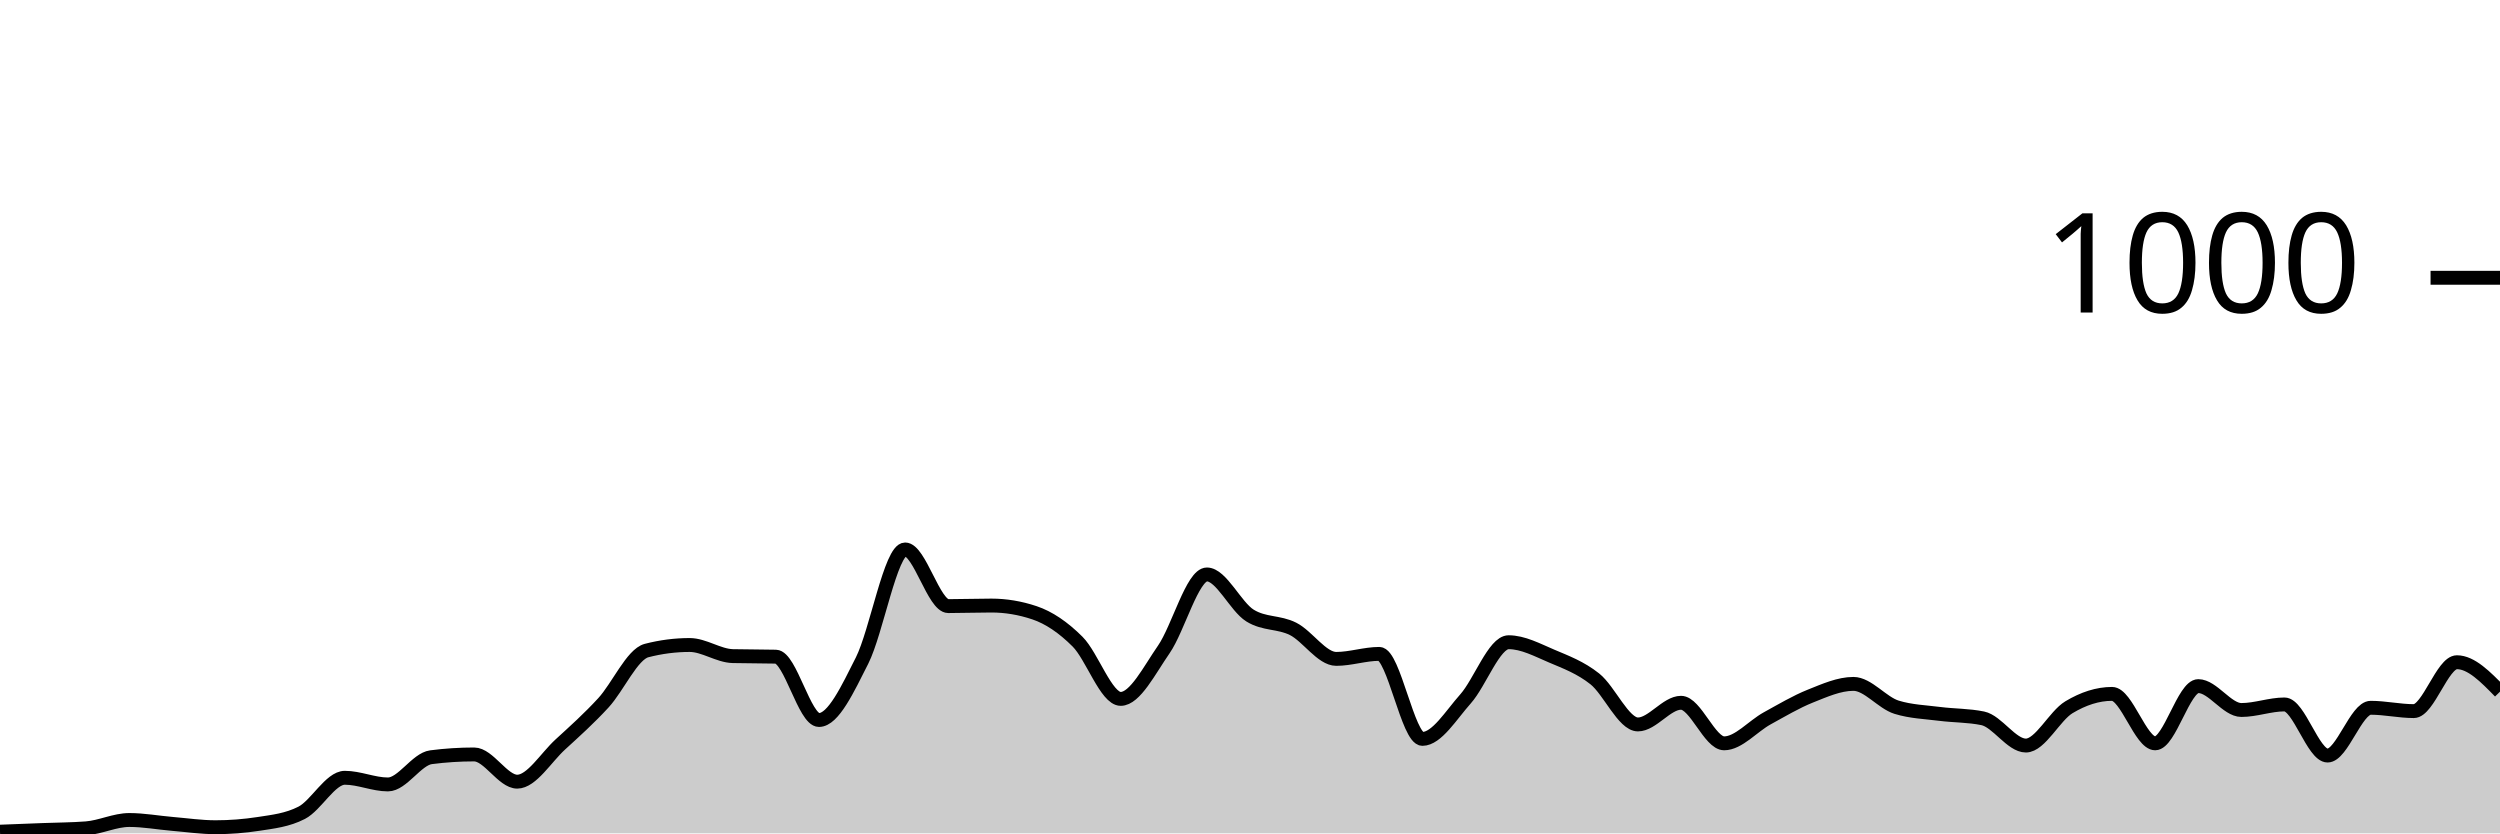
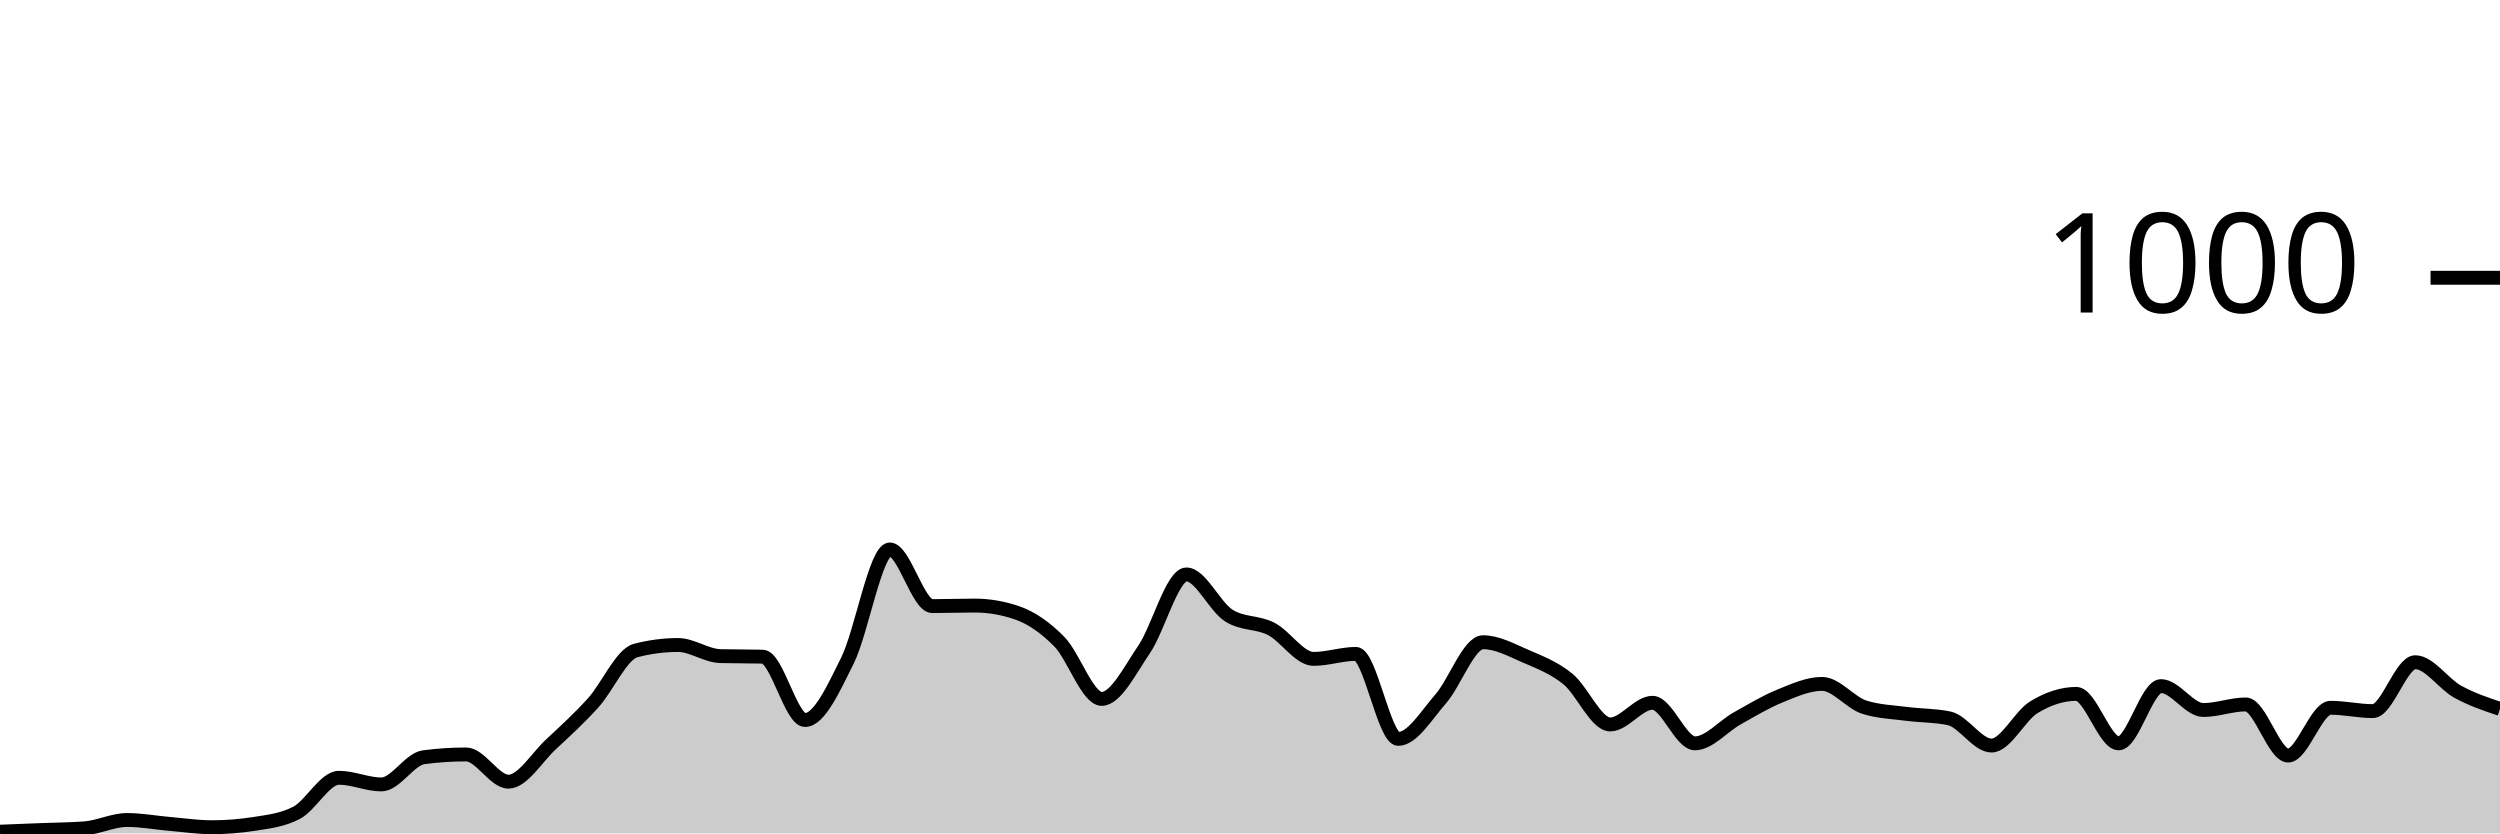
<svg xmlns="http://www.w3.org/2000/svg" viewBox="0 0 180 60">
  <g transform="translate(0,20)">
-     <path class="area" fill="rgba(0, 0, 0, 0.2)" d="M0,39.88C1.034,39.84,2.069,39.8,3.103,39.76C4.138,39.72,5.172,39.72,6.207,39.64C7.241,39.56,8.276,39.04,9.31,39.04C10.345,39.04,11.379,39.233,12.414,39.32C13.448,39.407,14.483,39.56,15.517,39.56C16.552,39.56,17.586,39.48,18.621,39.32C19.655,39.16,20.69,39.053,21.724,38.52C22.759,37.987,23.793,36,24.828,36C25.862,36,26.897,36.48,27.931,36.48C28.966,36.48,30,34.653,31.034,34.52C32.069,34.387,33.103,34.32,34.138,34.32C35.172,34.32,36.207,36.28,37.241,36.28C38.276,36.28,39.31,34.547,40.345,33.6C41.379,32.653,42.414,31.727,43.448,30.6C44.483,29.473,45.517,27.107,46.552,26.84C47.586,26.573,48.621,26.44,49.655,26.44C50.69,26.44,51.724,27.213,52.759,27.24C53.793,27.267,54.828,27.253,55.862,27.28C56.897,27.307,57.931,31.84,58.966,31.84C60,31.84,61.034,29.607,62.069,27.56C63.103,25.513,64.138,19.56,65.172,19.56C66.207,19.56,67.241,23.64,68.276,23.64C69.31,23.64,70.345,23.6,71.379,23.6C72.414,23.6,73.448,23.773,74.483,24.12C75.517,24.467,76.552,25.167,77.586,26.2C78.621,27.233,79.655,30.32,80.69,30.32C81.724,30.32,82.759,28.253,83.793,26.76C84.828,25.267,85.862,21.36,86.897,21.36C87.931,21.36,88.966,23.68,90,24.32C91.034,24.96,92.069,24.76,93.103,25.28C94.138,25.8,95.172,27.44,96.207,27.44C97.241,27.44,98.276,27.08,99.31,27.08C100.345,27.08,101.379,33.2,102.414,33.2C103.448,33.2,104.483,31.48,105.517,30.32C106.552,29.16,107.586,26.24,108.621,26.24C109.655,26.24,110.69,26.8,111.724,27.24C112.759,27.68,113.793,28.06,114.828,28.88C115.862,29.7,116.897,32.16,117.931,32.16C118.966,32.16,120,30.6,121.034,30.6C122.069,30.6,123.103,33.52,124.138,33.52C125.172,33.52,126.207,32.287,127.241,31.72C128.276,31.153,129.31,30.533,130.345,30.12C131.379,29.707,132.414,29.24,133.448,29.24C134.483,29.24,135.517,30.6,136.552,30.92C137.586,31.24,138.621,31.267,139.655,31.4C140.69,31.533,141.724,31.507,142.759,31.72C143.793,31.933,144.828,33.68,145.862,33.68C146.897,33.68,147.931,31.54,148.966,30.92C150,30.3,151.034,29.96,152.069,29.96C153.103,29.96,154.138,33.52,155.172,33.52C156.207,33.52,157.241,29.4,158.276,29.4C159.31,29.4,160.345,31.12,161.379,31.12C162.414,31.12,163.448,30.72,164.483,30.72C165.517,30.72,166.552,34.4,167.586,34.4C168.621,34.4,169.655,30.96,170.69,30.96C171.724,30.96,172.759,31.2,173.793,31.2C174.828,31.2,175.862,27.68,176.897,27.68C177.931,27.68,178.966,28.74,180,29.8L180,40C178.966,40,177.931,40,176.897,40C175.862,40,174.828,40,173.793,40C172.759,40,171.724,40,170.69,40C169.655,40,168.621,40,167.586,40C166.552,40,165.517,40,164.483,40C163.448,40,162.414,40,161.379,40C160.345,40,159.31,40,158.276,40C157.241,40,156.207,40,155.172,40C154.138,40,153.103,40,152.069,40C151.034,40,150,40,148.966,40C147.931,40,146.897,40,145.862,40C144.828,40,143.793,40,142.759,40C141.724,40,140.69,40,139.655,40C138.621,40,137.586,40,136.552,40C135.517,40,134.483,40,133.448,40C132.414,40,131.379,40,130.345,40C129.31,40,128.276,40,127.241,40C126.207,40,125.172,40,124.138,40C123.103,40,122.069,40,121.034,40C120,40,118.966,40,117.931,40C116.897,40,115.862,40,114.828,40C113.793,40,112.759,40,111.724,40C110.69,40,109.655,40,108.621,40C107.586,40,106.552,40,105.517,40C104.483,40,103.448,40,102.414,40C101.379,40,100.345,40,99.31,40C98.276,40,97.241,40,96.207,40C95.172,40,94.138,40,93.103,40C92.069,40,91.034,40,90,40C88.966,40,87.931,40,86.897,40C85.862,40,84.828,40,83.793,40C82.759,40,81.724,40,80.69,40C79.655,40,78.621,40,77.586,40C76.552,40,75.517,40,74.483,40C73.448,40,72.414,40,71.379,40C70.345,40,69.31,40,68.276,40C67.241,40,66.207,40,65.172,40C64.138,40,63.103,40,62.069,40C61.034,40,60,40,58.966,40C57.931,40,56.897,40,55.862,40C54.828,40,53.793,40,52.759,40C51.724,40,50.69,40,49.655,40C48.621,40,47.586,40,46.552,40C45.517,40,44.483,40,43.448,40C42.414,40,41.379,40,40.345,40C39.31,40,38.276,40,37.241,40C36.207,40,35.172,40,34.138,40C33.103,40,32.069,40,31.034,40C30,40,28.966,40,27.931,40C26.897,40,25.862,40,24.828,40C23.793,40,22.759,40,21.724,40C20.69,40,19.655,40,18.621,40C17.586,40,16.552,40,15.517,40C14.483,40,13.448,40,12.414,40C11.379,40,10.345,40,9.31,40C8.276,40,7.241,40,6.207,40C5.172,40,4.138,40,3.103,40C2.069,40,1.034,40,0,40Z" />
-     <path class="line" stroke="black" fill="none" d="M0,39.88C1.034,39.84,2.069,39.8,3.103,39.76C4.138,39.72,5.172,39.72,6.207,39.64C7.241,39.56,8.276,39.04,9.31,39.04C10.345,39.04,11.379,39.233,12.414,39.32C13.448,39.407,14.483,39.56,15.517,39.56C16.552,39.56,17.586,39.48,18.621,39.32C19.655,39.16,20.69,39.053,21.724,38.52C22.759,37.987,23.793,36,24.828,36C25.862,36,26.897,36.48,27.931,36.48C28.966,36.48,30,34.653,31.034,34.52C32.069,34.387,33.103,34.32,34.138,34.32C35.172,34.32,36.207,36.28,37.241,36.28C38.276,36.28,39.31,34.547,40.345,33.6C41.379,32.653,42.414,31.727,43.448,30.6C44.483,29.473,45.517,27.107,46.552,26.84C47.586,26.573,48.621,26.44,49.655,26.44C50.69,26.44,51.724,27.213,52.759,27.24C53.793,27.267,54.828,27.253,55.862,27.28C56.897,27.307,57.931,31.84,58.966,31.84C60,31.84,61.034,29.607,62.069,27.56C63.103,25.513,64.138,19.56,65.172,19.56C66.207,19.56,67.241,23.64,68.276,23.64C69.31,23.64,70.345,23.6,71.379,23.6C72.414,23.6,73.448,23.773,74.483,24.12C75.517,24.467,76.552,25.167,77.586,26.2C78.621,27.233,79.655,30.32,80.69,30.32C81.724,30.32,82.759,28.253,83.793,26.76C84.828,25.267,85.862,21.36,86.897,21.36C87.931,21.36,88.966,23.68,90,24.32C91.034,24.96,92.069,24.76,93.103,25.28C94.138,25.8,95.172,27.44,96.207,27.44C97.241,27.44,98.276,27.08,99.31,27.08C100.345,27.08,101.379,33.2,102.414,33.2C103.448,33.2,104.483,31.48,105.517,30.32C106.552,29.16,107.586,26.24,108.621,26.24C109.655,26.24,110.69,26.8,111.724,27.24C112.759,27.68,113.793,28.06,114.828,28.88C115.862,29.7,116.897,32.16,117.931,32.16C118.966,32.16,120,30.6,121.034,30.6C122.069,30.6,123.103,33.52,124.138,33.52C125.172,33.52,126.207,32.287,127.241,31.72C128.276,31.153,129.31,30.533,130.345,30.12C131.379,29.707,132.414,29.24,133.448,29.24C134.483,29.24,135.517,30.6,136.552,30.92C137.586,31.24,138.621,31.267,139.655,31.4C140.69,31.533,141.724,31.507,142.759,31.72C143.793,31.933,144.828,33.68,145.862,33.68C146.897,33.68,147.931,31.54,148.966,30.92C150,30.3,151.034,29.96,152.069,29.96C153.103,29.96,154.138,33.52,155.172,33.52C156.207,33.52,157.241,29.4,158.276,29.4C159.31,29.4,160.345,31.12,161.379,31.12C162.414,31.12,163.448,30.72,164.483,30.72C165.517,30.72,166.552,34.4,167.586,34.4C168.621,34.4,169.655,30.96,170.69,30.96C171.724,30.96,172.759,31.2,173.793,31.2C174.828,31.2,175.862,27.68,176.897,27.68C177.931,27.68,178.966,28.74,180,29.8" />
+     <path class="area" fill="rgba(0, 0, 0, 0.2)" d="M0,39.88C1.017,39.84,2.034,39.8,3.051,39.76C4.068,39.72,5.085,39.72,6.102,39.64C7.119,39.56,8.136,39.04,9.153,39.04C10.169,39.04,11.186,39.233,12.203,39.32C13.22,39.407,14.237,39.56,15.254,39.56C16.271,39.56,17.288,39.48,18.305,39.32C19.322,39.16,20.339,39.053,21.356,38.52C22.373,37.987,23.39,36,24.407,36C25.424,36,26.441,36.48,27.458,36.48C28.475,36.48,29.492,34.653,30.508,34.52C31.525,34.387,32.542,34.32,33.559,34.32C34.576,34.32,35.593,36.28,36.61,36.28C37.627,36.28,38.644,34.547,39.661,33.6C40.678,32.653,41.695,31.727,42.712,30.6C43.729,29.473,44.746,27.107,45.763,26.84C46.78,26.573,47.797,26.44,48.814,26.44C49.831,26.44,50.847,27.213,51.864,27.24C52.881,27.267,53.898,27.253,54.915,27.28C55.932,27.307,56.949,31.84,57.966,31.84C58.983,31.84,60,29.607,61.017,27.56C62.034,25.513,63.051,19.56,64.068,19.56C65.085,19.56,66.102,23.64,67.119,23.64C68.136,23.64,69.153,23.6,70.169,23.6C71.186,23.6,72.203,23.773,73.22,24.12C74.237,24.467,75.254,25.167,76.271,26.2C77.288,27.233,78.305,30.32,79.322,30.32C80.339,30.32,81.356,28.253,82.373,26.76C83.39,25.267,84.407,21.36,85.424,21.36C86.441,21.36,87.458,23.68,88.475,24.32C89.492,24.96,90.508,24.76,91.525,25.28C92.542,25.8,93.559,27.44,94.576,27.44C95.593,27.44,96.61,27.08,97.627,27.08C98.644,27.08,99.661,33.2,100.678,33.2C101.695,33.2,102.712,31.48,103.729,30.32C104.746,29.16,105.763,26.24,106.78,26.24C107.797,26.24,108.814,26.8,109.831,27.24C110.847,27.68,111.864,28.06,112.881,28.88C113.898,29.7,114.915,32.16,115.932,32.16C116.949,32.16,117.966,30.6,118.983,30.6C120,30.6,121.017,33.52,122.034,33.52C123.051,33.52,124.068,32.287,125.085,31.72C126.102,31.153,127.119,30.533,128.136,30.12C129.153,29.707,130.169,29.24,131.186,29.24C132.203,29.24,133.22,30.6,134.237,30.92C135.254,31.24,136.271,31.267,137.288,31.4C138.305,31.533,139.322,31.507,140.339,31.72C141.356,31.933,142.373,33.68,143.39,33.68C144.407,33.68,145.424,31.54,146.441,30.92C147.458,30.3,148.475,29.96,149.492,29.96C150.508,29.96,151.525,33.52,152.542,33.52C153.559,33.52,154.576,29.4,155.593,29.4C156.61,29.4,157.627,31.12,158.644,31.12C159.661,31.12,160.678,30.72,161.695,30.72C162.712,30.72,163.729,34.4,164.746,34.4C165.763,34.4,166.78,30.96,167.797,30.96C168.814,30.96,169.831,31.2,170.847,31.2C171.864,31.2,172.881,27.68,173.898,27.68C174.915,27.68,175.932,29.24,176.949,29.8C177.966,30.36,178.983,30.7,180,31.04L180,40C178.983,40,177.966,40,176.949,40C175.932,40,174.915,40,173.898,40C172.881,40,171.864,40,170.847,40C169.831,40,168.814,40,167.797,40C166.78,40,165.763,40,164.746,40C163.729,40,162.712,40,161.695,40C160.678,40,159.661,40,158.644,40C157.627,40,156.61,40,155.593,40C154.576,40,153.559,40,152.542,40C151.525,40,150.508,40,149.492,40C148.475,40,147.458,40,146.441,40C145.424,40,144.407,40,143.39,40C142.373,40,141.356,40,140.339,40C139.322,40,138.305,40,137.288,40C136.271,40,135.254,40,134.237,40C133.22,40,132.203,40,131.186,40C130.169,40,129.153,40,128.136,40C127.119,40,126.102,40,125.085,40C124.068,40,123.051,40,122.034,40C121.017,40,120,40,118.983,40C117.966,40,116.949,40,115.932,40C114.915,40,113.898,40,112.881,40C111.864,40,110.847,40,109.831,40C108.814,40,107.797,40,106.78,40C105.763,40,104.746,40,103.729,40C102.712,40,101.695,40,100.678,40C99.661,40,98.644,40,97.627,40C96.61,40,95.593,40,94.576,40C93.559,40,92.542,40,91.525,40C90.508,40,89.492,40,88.475,40C87.458,40,86.441,40,85.424,40C84.407,40,83.39,40,82.373,40C81.356,40,80.339,40,79.322,40C78.305,40,77.288,40,76.271,40C75.254,40,74.237,40,73.22,40C72.203,40,71.186,40,70.169,40C69.153,40,68.136,40,67.119,40C66.102,40,65.085,40,64.068,40C63.051,40,62.034,40,61.017,40C60,40,58.983,40,57.966,40C56.949,40,55.932,40,54.915,40C53.898,40,52.881,40,51.864,40C50.847,40,49.831,40,48.814,40C47.797,40,46.78,40,45.763,40C44.746,40,43.729,40,42.712,40C41.695,40,40.678,40,39.661,40C38.644,40,37.627,40,36.61,40C35.593,40,34.576,40,33.559,40C32.542,40,31.525,40,30.508,40C29.492,40,28.475,40,27.458,40C26.441,40,25.424,40,24.407,40C23.39,40,22.373,40,21.356,40C20.339,40,19.322,40,18.305,40C17.288,40,16.271,40,15.254,40C14.237,40,13.22,40,12.203,40C11.186,40,10.169,40,9.153,40C8.136,40,7.119,40,6.102,40C5.085,40,4.068,40,3.051,40C2.034,40,1.017,40,0,40Z" />
+     <path class="line" stroke="black" fill="none" d="M0,39.88C1.017,39.84,2.034,39.8,3.051,39.76C4.068,39.72,5.085,39.72,6.102,39.64C7.119,39.56,8.136,39.04,9.153,39.04C10.169,39.04,11.186,39.233,12.203,39.32C13.22,39.407,14.237,39.56,15.254,39.56C16.271,39.56,17.288,39.48,18.305,39.32C19.322,39.16,20.339,39.053,21.356,38.52C22.373,37.987,23.39,36,24.407,36C25.424,36,26.441,36.48,27.458,36.48C28.475,36.48,29.492,34.653,30.508,34.52C31.525,34.387,32.542,34.32,33.559,34.32C34.576,34.32,35.593,36.28,36.61,36.28C37.627,36.28,38.644,34.547,39.661,33.6C40.678,32.653,41.695,31.727,42.712,30.6C43.729,29.473,44.746,27.107,45.763,26.84C46.78,26.573,47.797,26.44,48.814,26.44C49.831,26.44,50.847,27.213,51.864,27.24C52.881,27.267,53.898,27.253,54.915,27.28C55.932,27.307,56.949,31.84,57.966,31.84C58.983,31.84,60,29.607,61.017,27.56C62.034,25.513,63.051,19.56,64.068,19.56C65.085,19.56,66.102,23.64,67.119,23.64C68.136,23.64,69.153,23.6,70.169,23.6C71.186,23.6,72.203,23.773,73.22,24.12C74.237,24.467,75.254,25.167,76.271,26.2C77.288,27.233,78.305,30.32,79.322,30.32C80.339,30.32,81.356,28.253,82.373,26.76C83.39,25.267,84.407,21.36,85.424,21.36C86.441,21.36,87.458,23.68,88.475,24.32C89.492,24.96,90.508,24.76,91.525,25.28C92.542,25.8,93.559,27.44,94.576,27.44C95.593,27.44,96.61,27.08,97.627,27.08C98.644,27.08,99.661,33.2,100.678,33.2C101.695,33.2,102.712,31.48,103.729,30.32C104.746,29.16,105.763,26.24,106.78,26.24C107.797,26.24,108.814,26.8,109.831,27.24C110.847,27.68,111.864,28.06,112.881,28.88C113.898,29.7,114.915,32.16,115.932,32.16C116.949,32.16,117.966,30.6,118.983,30.6C120,30.6,121.017,33.52,122.034,33.52C123.051,33.52,124.068,32.287,125.085,31.72C126.102,31.153,127.119,30.533,128.136,30.12C129.153,29.707,130.169,29.24,131.186,29.24C132.203,29.24,133.22,30.6,134.237,30.92C135.254,31.24,136.271,31.267,137.288,31.4C138.305,31.533,139.322,31.507,140.339,31.72C141.356,31.933,142.373,33.68,143.39,33.68C144.407,33.68,145.424,31.54,146.441,30.92C147.458,30.3,148.475,29.96,149.492,29.96C150.508,29.96,151.525,33.52,152.542,33.52C153.559,33.52,154.576,29.4,155.593,29.4C156.61,29.4,157.627,31.12,158.644,31.12C159.661,31.12,160.678,30.72,161.695,30.72C162.712,30.72,163.729,34.4,164.746,34.4C165.763,34.4,166.78,30.96,167.797,30.96C168.814,30.96,169.831,31.2,170.847,31.2C171.864,31.2,172.881,27.68,173.898,27.68C174.915,27.68,175.932,29.24,176.949,29.8C177.966,30.36,178.983,30.7,180,31.04" />
    <path class="axis-ceiling" stroke-width="1" stroke="black" fill="none" d="M175,0L180,0" />
    <text class="axis-ceiling-label" font-family="sans-serif" text-anchor="end" font-size="10px" x="170" y="2.5">1000</text>
  </g>
</svg>
